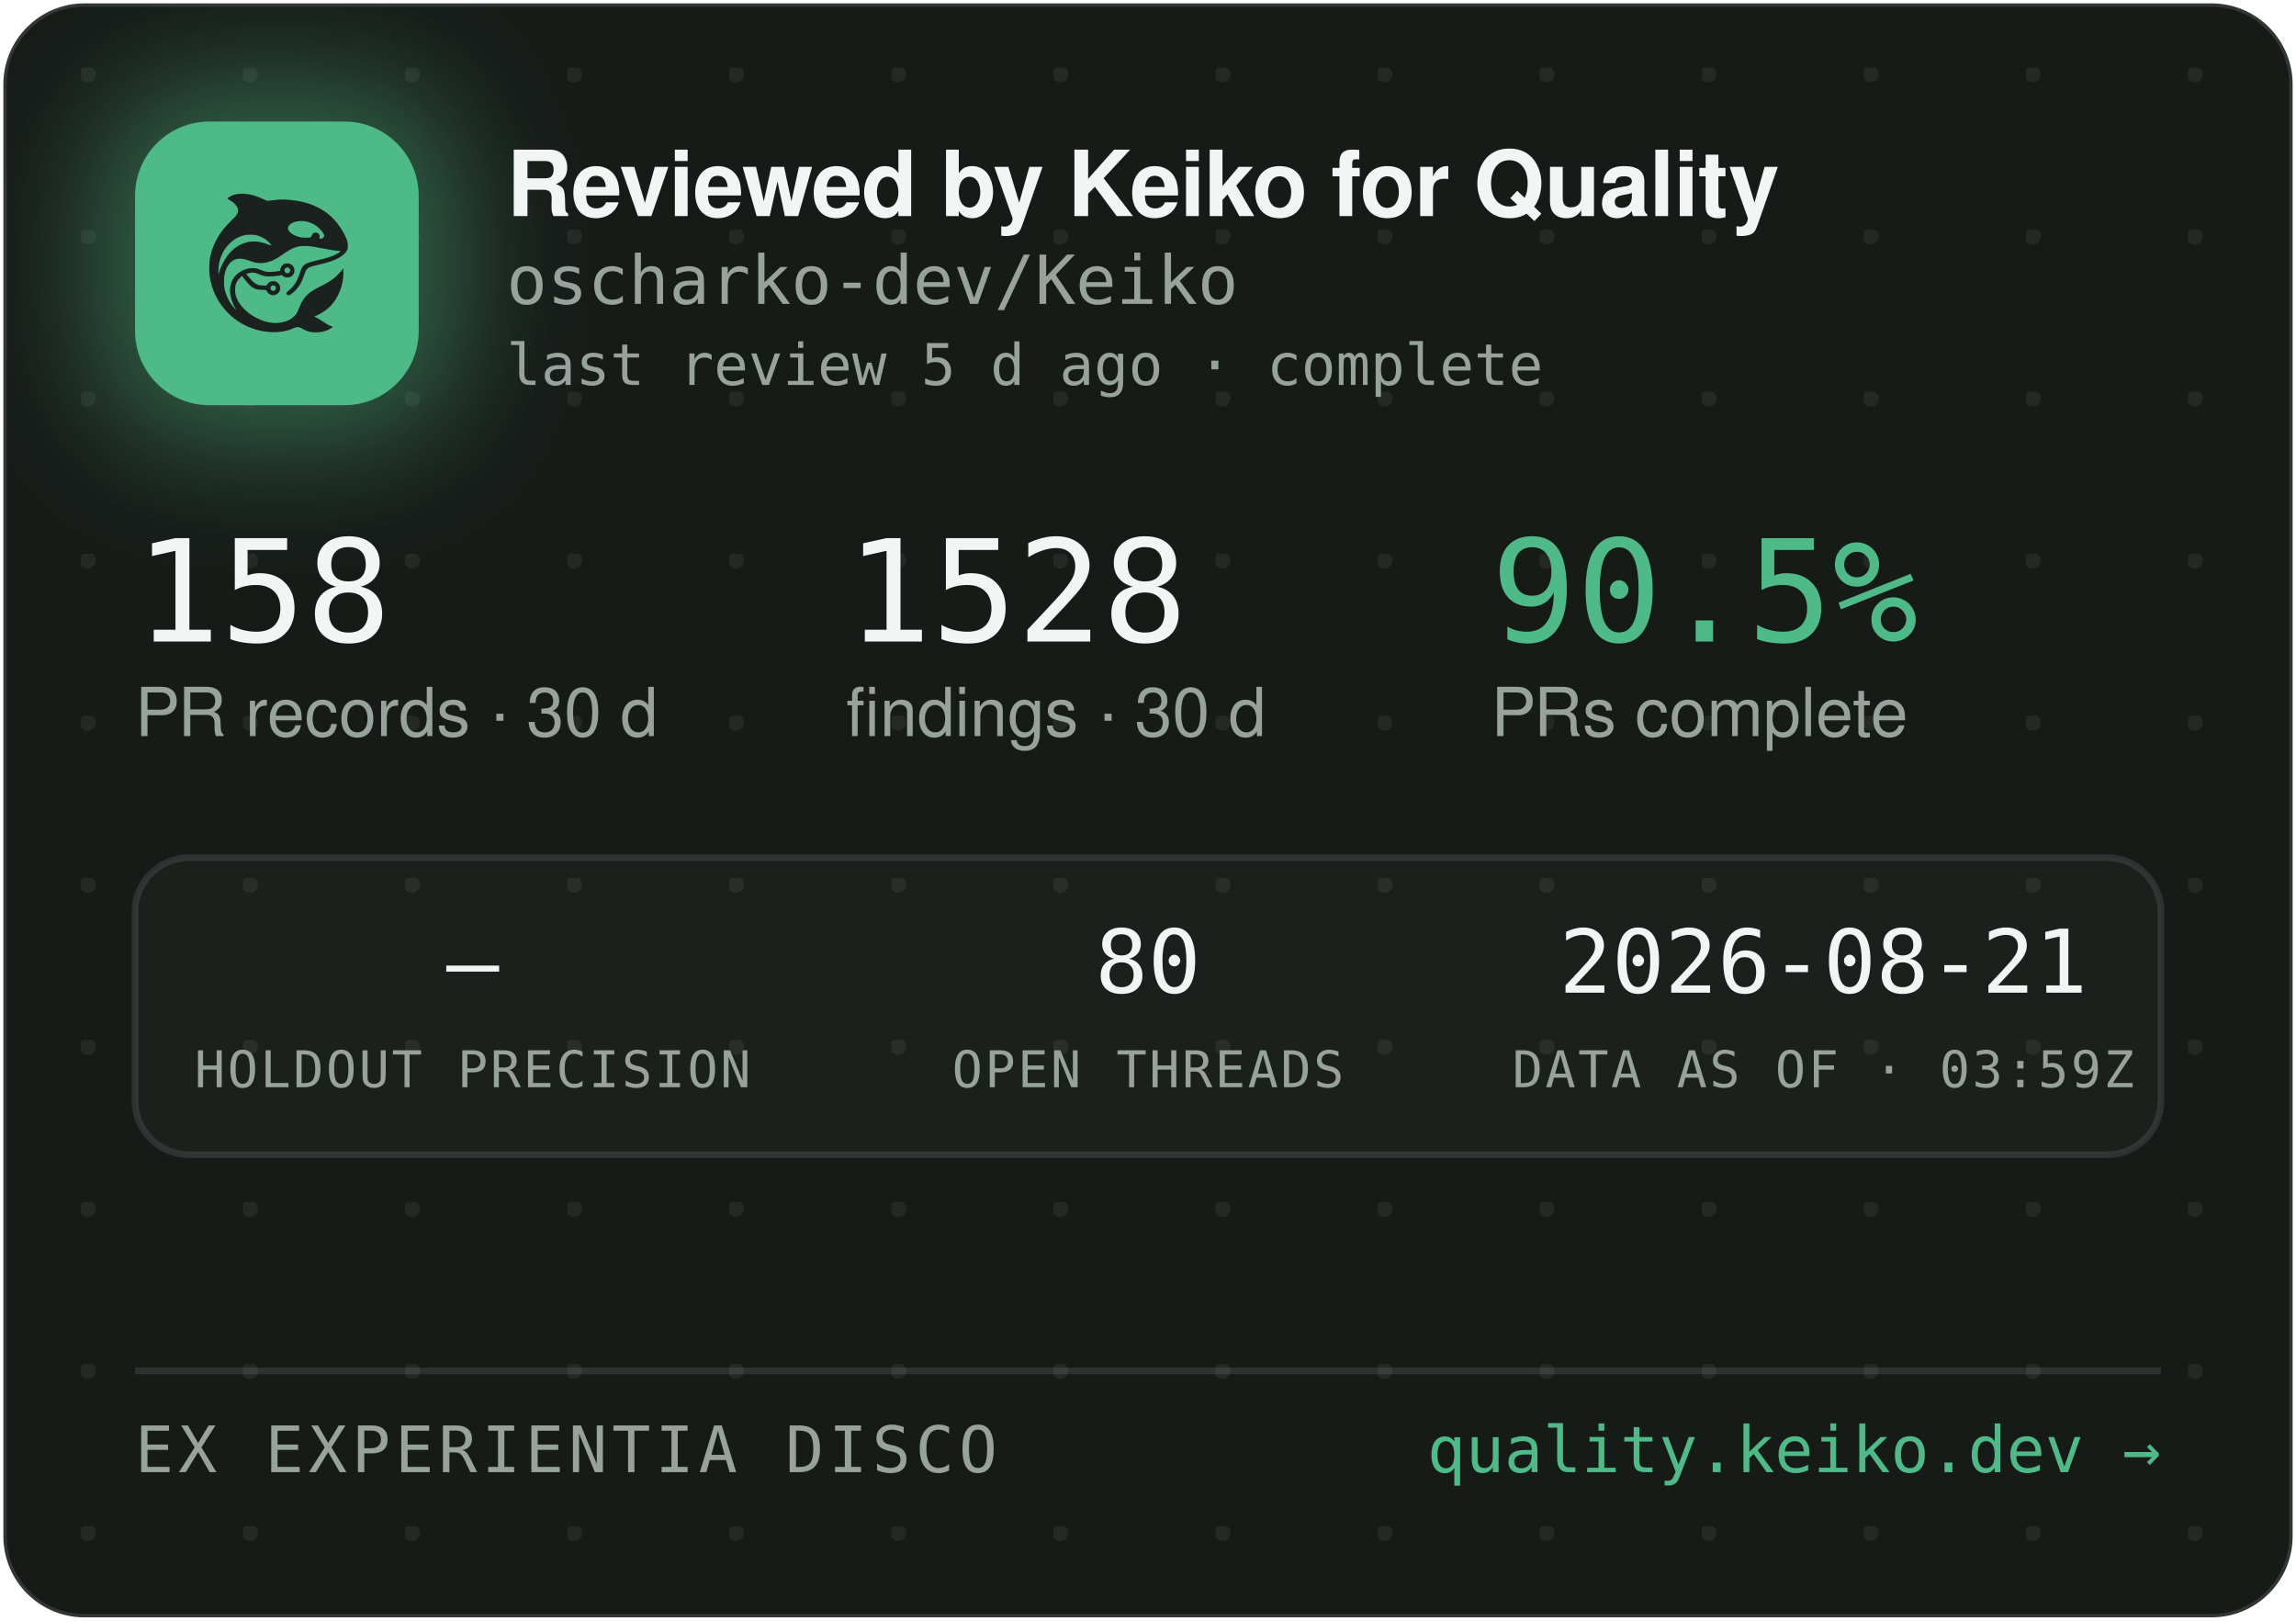
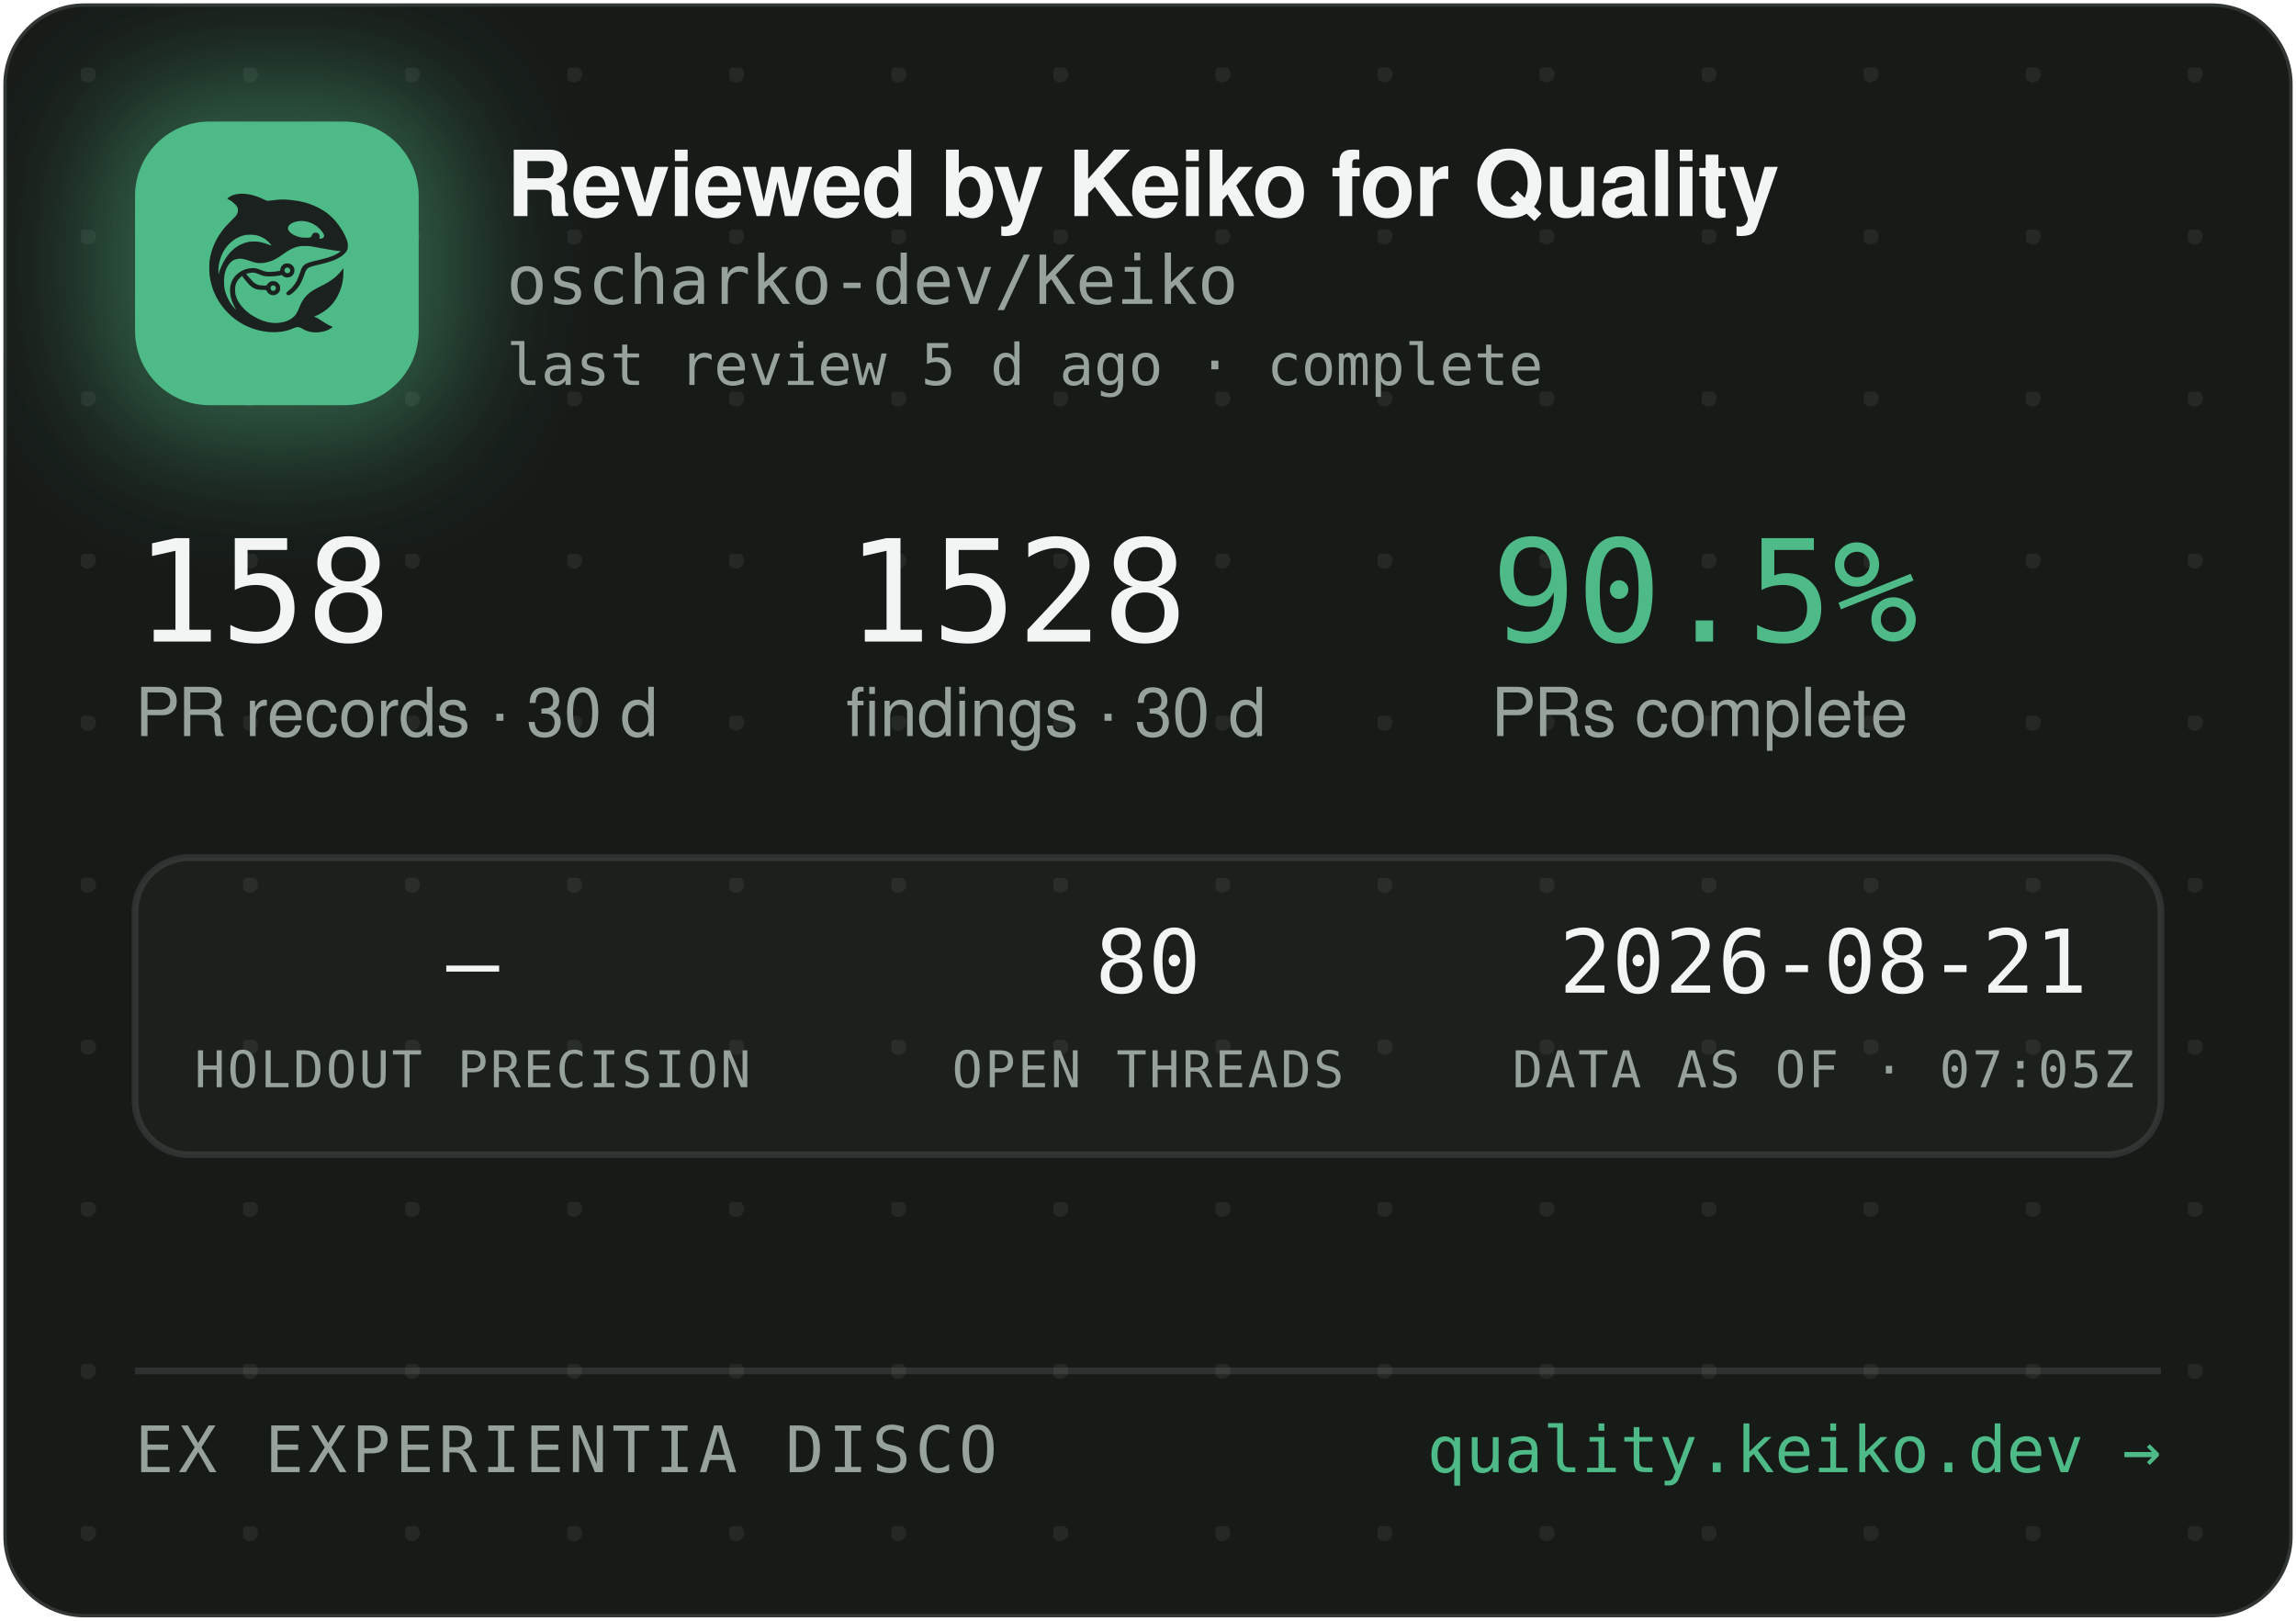
<svg xmlns="http://www.w3.org/2000/svg" width="340" height="240" viewBox="0 0 340 240" role="img" aria-label="Reviewed by Keiko for Quality — oscharko-dev/Keiko">
  <defs>
    <pattern id="dots" width="24" height="24" patternUnits="userSpaceOnUse" x="12" y="10">
      <circle cx="1" cy="1" r="1.2" fill="rgba(233,237,235,0.07)" />
    </pattern>
    <filter id="glow" x="-60%" y="-60%" width="220%" height="220%">
      <feGaussianBlur stdDeviation="9" />
    </filter>
    <clipPath id="card">
      <rect x="0.5" y="0.5" width="339" height="239" rx="12" />
    </clipPath>
  </defs>
  <rect x="0.5" y="0.5" width="339" height="239" rx="12" fill="#171B18" stroke="rgba(255,255,255,0.12)" />
  <rect x="0.5" y="0.5" width="339" height="239" rx="12" fill="url(#dots)" />
  <g clip-path="url(#card)">
    <rect x="14" y="12" width="54" height="54" rx="16" fill="rgba(78,186,135,0.45)" filter="url(#glow)" />
    <rect x="20" y="18" width="42" height="42" rx="11" fill="#4EBA87" />
    <g transform="translate(24,22) scale(0.03320312)">
      <g transform="translate(1024 0) scale(-1 1)">
        <g transform="translate(1024, 1024) scale(-0.1, -0.1)" fill="#1B211E" stroke="none">
          <path d="M3465 8223 c-144 -8 -314 -52 -408 -105 -69 -39 -146 -99 -146 -113 0 -5 30 -24 68 -42 146 -70 323 -229 377 -340 25 -49 29 -70 29 -138 -1 -72 -5 -88 -39 -160 -36 -75 -54 -95 -265 -305 -134 -132 -270 -279 -331 -355 -339 -425 -552 -896 -626 -1390 -25 -165 -25 -549 0 -720 92 -645 368 -1196 826 -1655 322 -324 710 -562 1145 -704 389 -126 793 -172 1155 -130 235 27 377 63 579 149 205 87 268 86 423 -7 102 -62 231 -115 335 -138 247 -56 562 -26 794 74 92 40 244 136 232 146 -4 3 -26 12 -48 19 -86 28 -246 116 -385 211 -162 112 -284 182 -357 207 l-48 17 40 15 c185 70 436 223 595 363 438 386 695 1014 678 1663 l-3 120 -50 -70 c-64 -90 -248 -280 -350 -362 -171 -136 -366 -255 -645 -391 -288 -140 -442 -243 -590 -391 -136 -137 -247 -316 -325 -526 -47 -127 -114 -262 -160 -326 -79 -107 -237 -224 -384 -283 -136 -55 -355 -96 -514 -96 -274 0 -548 71 -832 215 -242 123 -375 216 -553 389 -175 171 -287 332 -361 517 -44 114 -63 216 -63 359 0 152 17 233 74 350 35 70 59 102 136 179 l95 94 21 -29 c55 -75 219 -277 277 -338 171 -183 337 -256 582 -256 56 0 126 -3 155 -7 53 -6 54 -7 76 -57 30 -66 97 -128 172 -156 151 -57 318 11 395 160 33 62 34 193 3 261 -30 64 -88 125 -148 157 -44 23 -63 27 -141 27 -78 0 -97 -4 -140 -27 -58 -30 -131 -105 -141 -142 -6 -25 -8 -26 -93 -26 -47 0 -131 5 -186 10 -87 8 -111 15 -182 51 -45 22 -109 66 -143 96 -59 53 -326 361 -319 367 14 11 179 47 241 52 102 9 177 -7 318 -66 158 -66 243 -89 357 -99 157 -12 413 5 582 40 l93 19 44 -39 c59 -52 135 -75 228 -69 117 8 212 72 262 176 23 47 28 71 28 138 0 70 -4 89 -29 138 -55 110 -145 167 -270 174 -65 3 -91 0 -137 -18 -107 -40 -183 -140 -195 -257 l-6 -52 -51 -11 c-104 -23 -285 -41 -411 -42 -149 -1 -211 12 -402 88 -186 74 -256 88 -403 81 -193 -8 -377 -70 -546 -182 -342 -228 -485 -611 -399 -1064 30 -157 119 -388 209 -541 20 -35 35 -64 33 -66 -8 -8 -111 108 -190 214 -154 206 -278 489 -324 737 -28 154 -25 492 6 635 46 216 133 391 256 514 82 82 161 128 271 156 152 39 300 23 529 -57 217 -76 308 -101 410 -114 137 -17 284 -7 426 30 272 70 414 145 809 425 217 153 399 238 610 283 64 14 129 18 265 18 197 0 269 -9 615 -76 461 -89 843 -149 952 -149 41 0 41 0 23 -20 -28 -31 -169 -119 -254 -158 -167 -77 -388 -145 -716 -222 -399 -93 -508 -128 -608 -194 -102 -68 -160 -160 -217 -346 -35 -115 -102 -286 -149 -378 -85 -168 -227 -341 -377 -458 -105 -82 -115 -107 -69 -162 29 -34 65 -44 109 -29 86 29 261 181 371 322 126 162 201 309 295 581 61 176 90 232 145 283 62 57 163 93 470 165 439 104 640 169 863 278 206 100 368 240 434 375 32 67 33 71 33 198 -1 120 -3 138 -34 229 -98 294 -319 655 -573 936 -381 421 -968 723 -1618 834 -448 76 -767 83 -1169 25 -80 -12 -165 -19 -190 -17 -26 3 -90 26 -146 53 -343 162 -576 233 -842 255 -114 9 -141 10 -248 3z m2926 -1227 c164 -27 346 -102 485 -202 181 -129 354 -348 354 -448 0 -64 -75 -126 -154 -126 -60 0 -63 4 -52 70 8 50 7 65 -9 100 -29 64 -74 93 -151 98 -54 4 -70 1 -107 -21 -42 -25 -61 -52 -91 -129 -25 -64 -55 -73 -246 -73 -121 0 -187 5 -248 18 -318 70 -556 242 -556 402 0 218 388 374 775 311z m-2249 -611 c119 -21 208 -50 321 -106 114 -56 177 -100 266 -184 67 -63 157 -173 148 -181 -2 -3 -61 18 -130 45 -131 52 -298 100 -427 122 -113 20 -367 17 -470 -4 -502 -106 -885 -433 -1160 -992 -70 -142 -160 -379 -160 -424 0 -9 -5 -23 -11 -31 -13 -19 -5 316 10 410 80 482 295 846 661 1117 145 107 350 197 522 228 100 18 326 18 430 0z m1485 -1456 c95 -36 119 -159 42 -223 -78 -66 -209 -1 -209 104 0 60 33 100 99 121 36 10 36 10 68 -2z m-591 -822 c29 -26 37 -42 40 -77 6 -54 -9 -86 -55 -117 -41 -28 -70 -29 -119 -4 -44 22 -62 55 -62 112 0 51 13 75 53 99 50 31 101 26 143 -13z" />
        </g>
      </g>
    </g>
    <text x="75" y="32" font-family="-apple-system,'Segoe UI',Helvetica,Arial,sans-serif" font-size="13.5" font-weight="650" letter-spacing="-0.14" fill="#F2F5F3">Reviewed by Keiko for Quality</text>
    <text x="75" y="45" font-family="'JetBrains Mono',SFMono-Regular,Consolas,Menlo,monospace" font-size="10" fill="#98A29C">oscharko-dev/Keiko</text>
    <text x="75" y="57" font-family="'JetBrains Mono',SFMono-Regular,Consolas,Menlo,monospace" font-size="8.5" fill="#98A29C">last review 5 d ago · complete</text>
    <text x="20" y="95" font-family="'JetBrains Mono',SFMono-Regular,Consolas,Menlo,monospace" font-size="21" fill="#F2F5F3">158</text>
    <text x="20" y="109" font-family="-apple-system,'Segoe UI',Helvetica,Arial,sans-serif" font-size="10" fill="#98A29C">PR records · 30 d</text>
    <text x="125.3" y="95" font-family="'JetBrains Mono',SFMono-Regular,Consolas,Menlo,monospace" font-size="21" fill="#F2F5F3">1528</text>
    <text x="125.3" y="109" font-family="-apple-system,'Segoe UI',Helvetica,Arial,sans-serif" font-size="10" fill="#98A29C">findings · 30 d</text>
    <text x="220.8" y="95" font-family="'JetBrains Mono',SFMono-Regular,Consolas,Menlo,monospace" font-size="21" fill="#4EBA87">90.5%</text>
    <text x="220.8" y="109" font-family="-apple-system,'Segoe UI',Helvetica,Arial,sans-serif" font-size="10" fill="#98A29C">PRs complete</text>
    <rect x="20" y="127" width="300" height="44" rx="8" fill="rgba(255,255,255,0.025)" stroke="rgba(255,255,255,0.1)" />
    <text x="70" y="147" text-anchor="middle" font-family="'JetBrains Mono',SFMono-Regular,Consolas,Menlo,monospace" font-size="13" fill="#F2F5F3">—</text>
    <text x="70" y="161" text-anchor="middle" font-family="'JetBrains Mono',SFMono-Regular,Consolas,Menlo,monospace" font-size="7.5" letter-spacing="0.35" fill="#98A29C">HOLDOUT PRECISION</text>
    <text x="170" y="147" text-anchor="middle" font-family="'JetBrains Mono',SFMono-Regular,Consolas,Menlo,monospace" font-size="13" fill="#F2F5F3">80</text>
    <text x="170" y="161" text-anchor="middle" font-family="'JetBrains Mono',SFMono-Regular,Consolas,Menlo,monospace" font-size="7.5" letter-spacing="0.35" fill="#98A29C">OPEN THREADS</text>
    <text x="270" y="147" text-anchor="middle" font-family="'JetBrains Mono',SFMono-Regular,Consolas,Menlo,monospace" font-size="13" fill="#F2F5F3">2026-08-21</text>
-     <text x="270" y="161" text-anchor="middle" font-family="'JetBrains Mono',SFMono-Regular,Consolas,Menlo,monospace" font-size="7.5" letter-spacing="0.35" fill="#98A29C">DATA AS OF · 03:59Z</text>
+     <text x="270" y="161" text-anchor="middle" font-family="'JetBrains Mono',SFMono-Regular,Consolas,Menlo,monospace" font-size="7.5" letter-spacing="0.35" fill="#98A29C">DATA AS OF · 07:05Z</text>
    <line x1="20" y1="203" x2="320" y2="203" stroke="rgba(255,255,255,0.1)" />
    <text x="20" y="218" font-family="'JetBrains Mono',SFMono-Regular,Consolas,Menlo,monospace" font-size="9.5" letter-spacing="0.7" fill="#98A29C">EX EXPERIENTIA DISCO</text>
    <text x="320" y="218" text-anchor="end" font-family="'JetBrains Mono',SFMono-Regular,Consolas,Menlo,monospace" font-size="9.5" fill="#4EBA87">quality.keiko.dev →</text>
  </g>
</svg>
